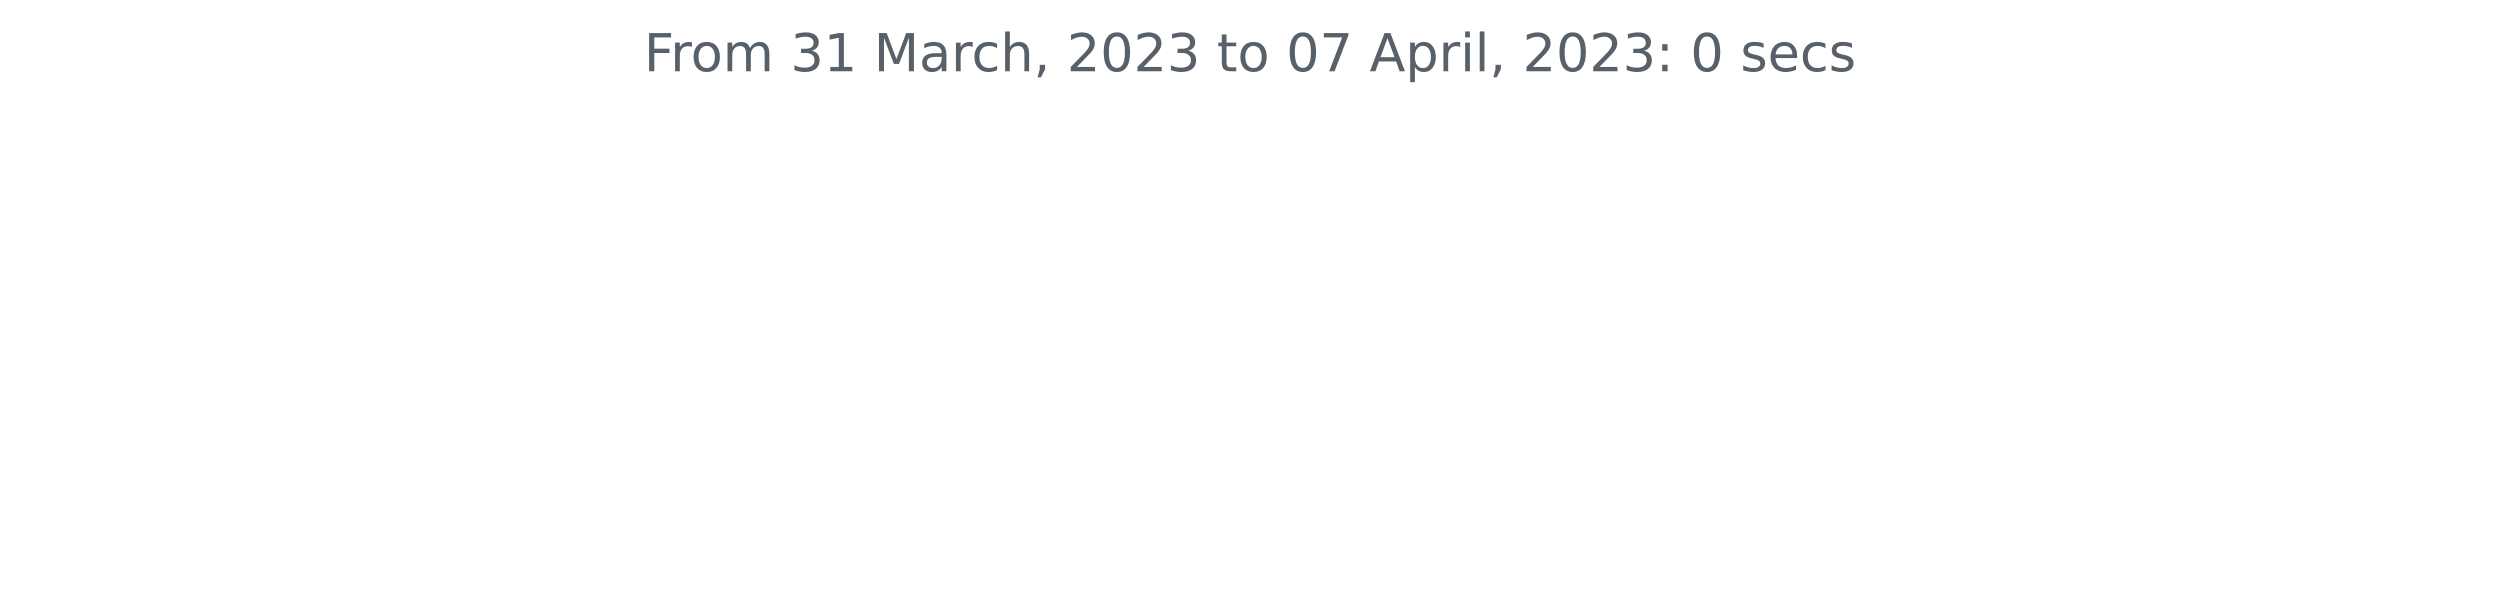
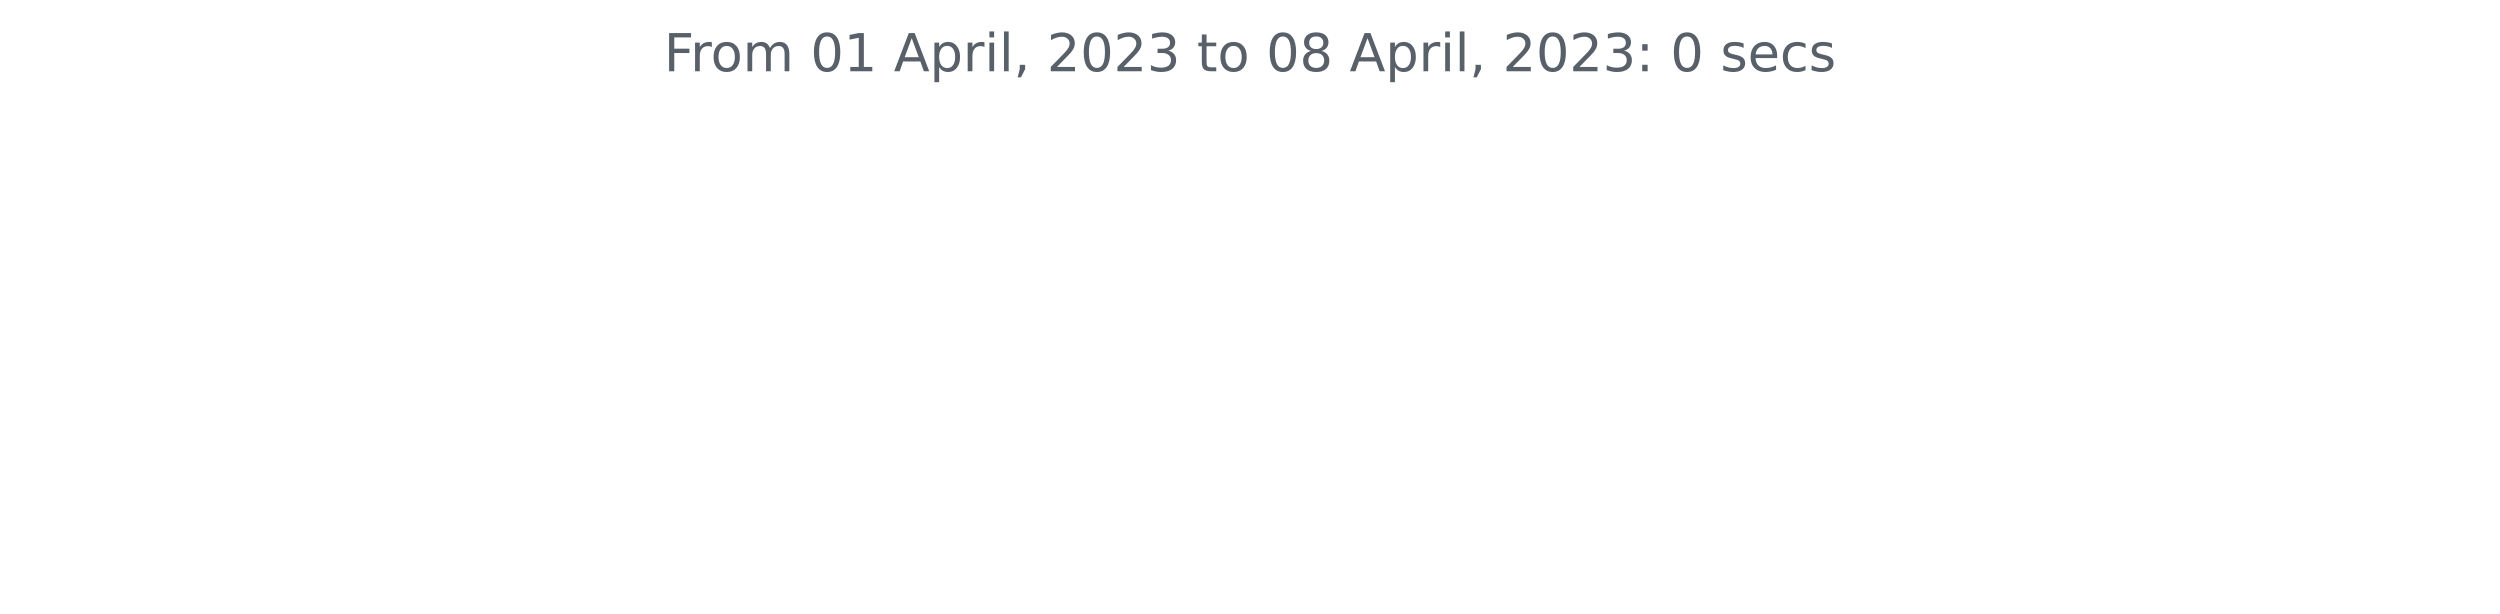
<svg xmlns="http://www.w3.org/2000/svg" xmlns:xlink="http://www.w3.org/1999/xlink" width="572.4pt" height="140.398pt" viewBox="0 0 572.4 140.398" version="1.1">
  <defs>
    <style type="text/css">*{stroke-linejoin: round; stroke-linecap: butt}</style>
  </defs>
  <g id="figure_1">
    <g id="patch_1">
      <path d="M 0 140.398  L 572.4 140.398  L 572.4 0  L 0 0  L 0 140.398  z " style="fill: none" />
    </g>
    <g id="axes_1">
      <g id="matplotlib.axis_1" />
      <g id="matplotlib.axis_2" />
      <g id="text_1">
-         <g style="fill: #586069" transform="translate(147.4462 16.31812)scale(0.12 -0.12)">
+         <g style="fill: #586069" transform="translate(152.0194 16.31812)scale(0.12 -0.12)">
          <defs>
            <path id="DejaVuSans-46" d="M 628 4666  L 3309 4666  L 3309 4134  L 1259 4134  L 1259 2759  L 3109 2759  L 3109 2228  L 1259 2228  L 1259 0  L 628 0  L 628 4666  z " transform="scale(0.015625)" />
            <path id="DejaVuSans-72" d="M 2631 2963  Q 2534 3019 2420 3045  Q 2306 3072 2169 3072  Q 1681 3072 1420 2755  Q 1159 2438 1159 1844  L 1159 0  L 581 0  L 581 3500  L 1159 3500  L 1159 2956  Q 1341 3275 1631 3429  Q 1922 3584 2338 3584  Q 2397 3584 2469 3576  Q 2541 3569 2628 3553  L 2631 2963  z " transform="scale(0.015625)" />
            <path id="DejaVuSans-6f" d="M 1959 3097  Q 1497 3097 1228 2736  Q 959 2375 959 1747  Q 959 1119 1226 758  Q 1494 397 1959 397  Q 2419 397 2687 759  Q 2956 1122 2956 1747  Q 2956 2369 2687 2733  Q 2419 3097 1959 3097  z M 1959 3584  Q 2709 3584 3137 3096  Q 3566 2609 3566 1747  Q 3566 888 3137 398  Q 2709 -91 1959 -91  Q 1206 -91 779 398  Q 353 888 353 1747  Q 353 2609 779 3096  Q 1206 3584 1959 3584  z " transform="scale(0.015625)" />
            <path id="DejaVuSans-6d" d="M 3328 2828  Q 3544 3216 3844 3400  Q 4144 3584 4550 3584  Q 5097 3584 5394 3201  Q 5691 2819 5691 2113  L 5691 0  L 5113 0  L 5113 2094  Q 5113 2597 4934 2840  Q 4756 3084 4391 3084  Q 3944 3084 3684 2787  Q 3425 2491 3425 1978  L 3425 0  L 2847 0  L 2847 2094  Q 2847 2600 2669 2842  Q 2491 3084 2119 3084  Q 1678 3084 1418 2786  Q 1159 2488 1159 1978  L 1159 0  L 581 0  L 581 3500  L 1159 3500  L 1159 2956  Q 1356 3278 1631 3431  Q 1906 3584 2284 3584  Q 2666 3584 2933 3390  Q 3200 3197 3328 2828  z " transform="scale(0.015625)" />
            <path id="DejaVuSans-20" transform="scale(0.015625)" />
-             <path id="DejaVuSans-33" d="M 2597 2516  Q 3050 2419 3304 2112  Q 3559 1806 3559 1356  Q 3559 666 3084 287  Q 2609 -91 1734 -91  Q 1441 -91 1130 -33  Q 819 25 488 141  L 488 750  Q 750 597 1062 519  Q 1375 441 1716 441  Q 2309 441 2620 675  Q 2931 909 2931 1356  Q 2931 1769 2642 2001  Q 2353 2234 1838 2234  L 1294 2234  L 1294 2753  L 1863 2753  Q 2328 2753 2575 2939  Q 2822 3125 2822 3475  Q 2822 3834 2567 4026  Q 2313 4219 1838 4219  Q 1578 4219 1281 4162  Q 984 4106 628 3988  L 628 4550  Q 988 4650 1302 4700  Q 1616 4750 1894 4750  Q 2613 4750 3031 4423  Q 3450 4097 3450 3541  Q 3450 3153 3228 2886  Q 3006 2619 2597 2516  z " transform="scale(0.015625)" />
+             <path id="DejaVuSans-30" d="M 2034 4250  Q 1547 4250 1301 3770  Q 1056 3291 1056 2328  Q 1056 1369 1301 889  Q 1547 409 2034 409  Q 2525 409 2770 889  Q 3016 1369 3016 2328  Q 3016 3291 2770 3770  Q 2525 4250 2034 4250  z M 2034 4750  Q 2819 4750 3233 4129  Q 3647 3509 3647 2328  Q 3647 1150 3233 529  Q 2819 -91 2034 -91  Q 1250 -91 836 529  Q 422 1150 422 2328  Q 422 3509 836 4129  Q 1250 4750 2034 4750  z " transform="scale(0.015625)" />
            <path id="DejaVuSans-31" d="M 794 531  L 1825 531  L 1825 4091  L 703 3866  L 703 4441  L 1819 4666  L 2450 4666  L 2450 531  L 3481 531  L 3481 0  L 794 0  L 794 531  z " transform="scale(0.015625)" />
-             <path id="DejaVuSans-4d" d="M 628 4666  L 1569 4666  L 2759 1491  L 3956 4666  L 4897 4666  L 4897 0  L 4281 0  L 4281 4097  L 3078 897  L 2444 897  L 1241 4097  L 1241 0  L 628 0  L 628 4666  z " transform="scale(0.015625)" />
-             <path id="DejaVuSans-61" d="M 2194 1759  Q 1497 1759 1228 1600  Q 959 1441 959 1056  Q 959 750 1161 570  Q 1363 391 1709 391  Q 2188 391 2477 730  Q 2766 1069 2766 1631  L 2766 1759  L 2194 1759  z M 3341 1997  L 3341 0  L 2766 0  L 2766 531  Q 2569 213 2275 61  Q 1981 -91 1556 -91  Q 1019 -91 701 211  Q 384 513 384 1019  Q 384 1609 779 1909  Q 1175 2209 1959 2209  L 2766 2209  L 2766 2266  Q 2766 2663 2505 2880  Q 2244 3097 1772 3097  Q 1472 3097 1187 3025  Q 903 2953 641 2809  L 641 3341  Q 956 3463 1253 3523  Q 1550 3584 1831 3584  Q 2591 3584 2966 3190  Q 3341 2797 3341 1997  z " transform="scale(0.015625)" />
-             <path id="DejaVuSans-63" d="M 3122 3366  L 3122 2828  Q 2878 2963 2633 3030  Q 2388 3097 2138 3097  Q 1578 3097 1268 2742  Q 959 2388 959 1747  Q 959 1106 1268 751  Q 1578 397 2138 397  Q 2388 397 2633 464  Q 2878 531 3122 666  L 3122 134  Q 2881 22 2623 -34  Q 2366 -91 2075 -91  Q 1284 -91 818 406  Q 353 903 353 1747  Q 353 2603 823 3093  Q 1294 3584 2113 3584  Q 2378 3584 2631 3529  Q 2884 3475 3122 3366  z " transform="scale(0.015625)" />
-             <path id="DejaVuSans-68" d="M 3513 2113  L 3513 0  L 2938 0  L 2938 2094  Q 2938 2591 2744 2837  Q 2550 3084 2163 3084  Q 1697 3084 1428 2787  Q 1159 2491 1159 1978  L 1159 0  L 581 0  L 581 4863  L 1159 4863  L 1159 2956  Q 1366 3272 1645 3428  Q 1925 3584 2291 3584  Q 2894 3584 3203 3211  Q 3513 2838 3513 2113  z " transform="scale(0.015625)" />
-             <path id="DejaVuSans-2c" d="M 750 794  L 1409 794  L 1409 256  L 897 -744  L 494 -744  L 750 256  L 750 794  z " transform="scale(0.015625)" />
-             <path id="DejaVuSans-32" d="M 1228 531  L 3431 531  L 3431 0  L 469 0  L 469 531  Q 828 903 1448 1529  Q 2069 2156 2228 2338  Q 2531 2678 2651 2914  Q 2772 3150 2772 3378  Q 2772 3750 2511 3984  Q 2250 4219 1831 4219  Q 1534 4219 1204 4116  Q 875 4013 500 3803  L 500 4441  Q 881 4594 1212 4672  Q 1544 4750 1819 4750  Q 2544 4750 2975 4387  Q 3406 4025 3406 3419  Q 3406 3131 3298 2873  Q 3191 2616 2906 2266  Q 2828 2175 2409 1742  Q 1991 1309 1228 531  z " transform="scale(0.015625)" />
-             <path id="DejaVuSans-30" d="M 2034 4250  Q 1547 4250 1301 3770  Q 1056 3291 1056 2328  Q 1056 1369 1301 889  Q 1547 409 2034 409  Q 2525 409 2770 889  Q 3016 1369 3016 2328  Q 3016 3291 2770 3770  Q 2525 4250 2034 4250  z M 2034 4750  Q 2819 4750 3233 4129  Q 3647 3509 3647 2328  Q 3647 1150 3233 529  Q 2819 -91 2034 -91  Q 1250 -91 836 529  Q 422 1150 422 2328  Q 422 3509 836 4129  Q 1250 4750 2034 4750  z " transform="scale(0.015625)" />
-             <path id="DejaVuSans-74" d="M 1172 4494  L 1172 3500  L 2356 3500  L 2356 3053  L 1172 3053  L 1172 1153  Q 1172 725 1289 603  Q 1406 481 1766 481  L 2356 481  L 2356 0  L 1766 0  Q 1100 0 847 248  Q 594 497 594 1153  L 594 3053  L 172 3053  L 172 3500  L 594 3500  L 594 4494  L 1172 4494  z " transform="scale(0.015625)" />
-             <path id="DejaVuSans-37" d="M 525 4666  L 3525 4666  L 3525 4397  L 1831 0  L 1172 0  L 2766 4134  L 525 4134  L 525 4666  z " transform="scale(0.015625)" />
            <path id="DejaVuSans-41" d="M 2188 4044  L 1331 1722  L 3047 1722  L 2188 4044  z M 1831 4666  L 2547 4666  L 4325 0  L 3669 0  L 3244 1197  L 1141 1197  L 716 0  L 50 0  L 1831 4666  z " transform="scale(0.015625)" />
            <path id="DejaVuSans-70" d="M 1159 525  L 1159 -1331  L 581 -1331  L 581 3500  L 1159 3500  L 1159 2969  Q 1341 3281 1617 3432  Q 1894 3584 2278 3584  Q 2916 3584 3314 3078  Q 3713 2572 3713 1747  Q 3713 922 3314 415  Q 2916 -91 2278 -91  Q 1894 -91 1617 61  Q 1341 213 1159 525  z M 3116 1747  Q 3116 2381 2855 2742  Q 2594 3103 2138 3103  Q 1681 3103 1420 2742  Q 1159 2381 1159 1747  Q 1159 1113 1420 752  Q 1681 391 2138 391  Q 2594 391 2855 752  Q 3116 1113 3116 1747  z " transform="scale(0.015625)" />
            <path id="DejaVuSans-69" d="M 603 3500  L 1178 3500  L 1178 0  L 603 0  L 603 3500  z M 603 4863  L 1178 4863  L 1178 4134  L 603 4134  L 603 4863  z " transform="scale(0.015625)" />
            <path id="DejaVuSans-6c" d="M 603 4863  L 1178 4863  L 1178 0  L 603 0  L 603 4863  z " transform="scale(0.015625)" />
+             <path id="DejaVuSans-2c" d="M 750 794  L 1409 794  L 1409 256  L 897 -744  L 494 -744  L 750 256  L 750 794  z " transform="scale(0.015625)" />
+             <path id="DejaVuSans-32" d="M 1228 531  L 3431 531  L 3431 0  L 469 0  L 469 531  Q 828 903 1448 1529  Q 2069 2156 2228 2338  Q 2531 2678 2651 2914  Q 2772 3150 2772 3378  Q 2772 3750 2511 3984  Q 2250 4219 1831 4219  Q 1534 4219 1204 4116  Q 875 4013 500 3803  L 500 4441  Q 881 4594 1212 4672  Q 1544 4750 1819 4750  Q 2544 4750 2975 4387  Q 3406 4025 3406 3419  Q 3406 3131 3298 2873  Q 3191 2616 2906 2266  Q 2828 2175 2409 1742  Q 1991 1309 1228 531  z " transform="scale(0.015625)" />
+             <path id="DejaVuSans-33" d="M 2597 2516  Q 3050 2419 3304 2112  Q 3559 1806 3559 1356  Q 3559 666 3084 287  Q 2609 -91 1734 -91  Q 1441 -91 1130 -33  Q 819 25 488 141  L 488 750  Q 750 597 1062 519  Q 1375 441 1716 441  Q 2309 441 2620 675  Q 2931 909 2931 1356  Q 2931 1769 2642 2001  Q 2353 2234 1838 2234  L 1294 2234  L 1294 2753  L 1863 2753  Q 2328 2753 2575 2939  Q 2822 3125 2822 3475  Q 2822 3834 2567 4026  Q 2313 4219 1838 4219  Q 1578 4219 1281 4162  Q 984 4106 628 3988  L 628 4550  Q 988 4650 1302 4700  Q 1616 4750 1894 4750  Q 2613 4750 3031 4423  Q 3450 4097 3450 3541  Q 3450 3153 3228 2886  Q 3006 2619 2597 2516  z " transform="scale(0.015625)" />
+             <path id="DejaVuSans-74" d="M 1172 4494  L 1172 3500  L 2356 3500  L 2356 3053  L 1172 3053  L 1172 1153  Q 1172 725 1289 603  Q 1406 481 1766 481  L 2356 481  L 2356 0  L 1766 0  Q 1100 0 847 248  Q 594 497 594 1153  L 594 3053  L 172 3053  L 172 3500  L 594 3500  L 594 4494  L 1172 4494  z " transform="scale(0.015625)" />
+             <path id="DejaVuSans-38" d="M 2034 2216  Q 1584 2216 1326 1975  Q 1069 1734 1069 1313  Q 1069 891 1326 650  Q 1584 409 2034 409  Q 2484 409 2743 651  Q 3003 894 3003 1313  Q 3003 1734 2745 1975  Q 2488 2216 2034 2216  z M 1403 2484  Q 997 2584 770 2862  Q 544 3141 544 3541  Q 544 4100 942 4425  Q 1341 4750 2034 4750  Q 2731 4750 3128 4425  Q 3525 4100 3525 3541  Q 3525 3141 3298 2862  Q 3072 2584 2669 2484  Q 3125 2378 3379 2068  Q 3634 1759 3634 1313  Q 3634 634 3220 271  Q 2806 -91 2034 -91  Q 1263 -91 848 271  Q 434 634 434 1313  Q 434 1759 690 2068  Q 947 2378 1403 2484  z M 1172 3481  Q 1172 3119 1398 2916  Q 1625 2713 2034 2713  Q 2441 2713 2670 2916  Q 2900 3119 2900 3481  Q 2900 3844 2670 4047  Q 2441 4250 2034 4250  Q 1625 4250 1398 4047  Q 1172 3844 1172 3481  z " transform="scale(0.015625)" />
            <path id="DejaVuSans-3a" d="M 750 794  L 1409 794  L 1409 0  L 750 0  L 750 794  z M 750 3309  L 1409 3309  L 1409 2516  L 750 2516  L 750 3309  z " transform="scale(0.015625)" />
            <path id="DejaVuSans-73" d="M 2834 3397  L 2834 2853  Q 2591 2978 2328 3040  Q 2066 3103 1784 3103  Q 1356 3103 1142 2972  Q 928 2841 928 2578  Q 928 2378 1081 2264  Q 1234 2150 1697 2047  L 1894 2003  Q 2506 1872 2764 1633  Q 3022 1394 3022 966  Q 3022 478 2636 193  Q 2250 -91 1575 -91  Q 1294 -91 989 -36  Q 684 19 347 128  L 347 722  Q 666 556 975 473  Q 1284 391 1588 391  Q 1994 391 2212 530  Q 2431 669 2431 922  Q 2431 1156 2273 1281  Q 2116 1406 1581 1522  L 1381 1569  Q 847 1681 609 1914  Q 372 2147 372 2553  Q 372 3047 722 3315  Q 1072 3584 1716 3584  Q 2034 3584 2315 3537  Q 2597 3491 2834 3397  z " transform="scale(0.015625)" />
            <path id="DejaVuSans-65" d="M 3597 1894  L 3597 1613  L 953 1613  Q 991 1019 1311 708  Q 1631 397 2203 397  Q 2534 397 2845 478  Q 3156 559 3463 722  L 3463 178  Q 3153 47 2828 -22  Q 2503 -91 2169 -91  Q 1331 -91 842 396  Q 353 884 353 1716  Q 353 2575 817 3079  Q 1281 3584 2069 3584  Q 2775 3584 3186 3129  Q 3597 2675 3597 1894  z M 3022 2063  Q 3016 2534 2758 2815  Q 2500 3097 2075 3097  Q 1594 3097 1305 2825  Q 1016 2553 972 2059  L 3022 2063  z " transform="scale(0.015625)" />
+             <path id="DejaVuSans-63" d="M 3122 3366  L 3122 2828  Q 2878 2963 2633 3030  Q 2388 3097 2138 3097  Q 1578 3097 1268 2742  Q 959 2388 959 1747  Q 959 1106 1268 751  Q 1578 397 2138 397  Q 2388 397 2633 464  Q 2878 531 3122 666  L 3122 134  Q 2881 22 2623 -34  Q 2366 -91 2075 -91  Q 1284 -91 818 406  Q 353 903 353 1747  Q 353 2603 823 3093  Q 1294 3584 2113 3584  Q 2378 3584 2631 3529  Q 2884 3475 3122 3366  z " transform="scale(0.015625)" />
          </defs>
          <use xlink:href="#DejaVuSans-46" />
          <use xlink:href="#DejaVuSans-72" x="50.27" />
          <use xlink:href="#DejaVuSans-6f" x="89.133" />
          <use xlink:href="#DejaVuSans-6d" x="150.314" />
          <use xlink:href="#DejaVuSans-20" x="247.727" />
-           <use xlink:href="#DejaVuSans-33" x="279.514" />
+           <use xlink:href="#DejaVuSans-30" x="279.514" />
          <use xlink:href="#DejaVuSans-31" x="343.137" />
          <use xlink:href="#DejaVuSans-20" x="406.76" />
-           <use xlink:href="#DejaVuSans-4d" x="438.547" />
-           <use xlink:href="#DejaVuSans-61" x="524.826" />
-           <use xlink:href="#DejaVuSans-72" x="586.105" />
-           <use xlink:href="#DejaVuSans-63" x="624.969" />
-           <use xlink:href="#DejaVuSans-68" x="679.949" />
-           <use xlink:href="#DejaVuSans-2c" x="743.328" />
-           <use xlink:href="#DejaVuSans-20" x="775.115" />
-           <use xlink:href="#DejaVuSans-32" x="806.902" />
-           <use xlink:href="#DejaVuSans-30" x="870.525" />
-           <use xlink:href="#DejaVuSans-32" x="934.148" />
-           <use xlink:href="#DejaVuSans-33" x="997.771" />
-           <use xlink:href="#DejaVuSans-20" x="1061.395" />
-           <use xlink:href="#DejaVuSans-74" x="1093.182" />
-           <use xlink:href="#DejaVuSans-6f" x="1132.391" />
-           <use xlink:href="#DejaVuSans-20" x="1193.572" />
-           <use xlink:href="#DejaVuSans-30" x="1225.359" />
-           <use xlink:href="#DejaVuSans-37" x="1288.982" />
-           <use xlink:href="#DejaVuSans-20" x="1352.605" />
-           <use xlink:href="#DejaVuSans-41" x="1384.393" />
-           <use xlink:href="#DejaVuSans-70" x="1452.801" />
-           <use xlink:href="#DejaVuSans-72" x="1516.277" />
-           <use xlink:href="#DejaVuSans-69" x="1557.391" />
-           <use xlink:href="#DejaVuSans-6c" x="1585.174" />
-           <use xlink:href="#DejaVuSans-2c" x="1612.957" />
-           <use xlink:href="#DejaVuSans-20" x="1644.744" />
-           <use xlink:href="#DejaVuSans-32" x="1676.531" />
-           <use xlink:href="#DejaVuSans-30" x="1740.154" />
-           <use xlink:href="#DejaVuSans-32" x="1803.777" />
-           <use xlink:href="#DejaVuSans-33" x="1867.4" />
-           <use xlink:href="#DejaVuSans-3a" x="1931.023" />
-           <use xlink:href="#DejaVuSans-20" x="1964.715" />
-           <use xlink:href="#DejaVuSans-30" x="1996.502" />
-           <use xlink:href="#DejaVuSans-20" x="2060.125" />
-           <use xlink:href="#DejaVuSans-73" x="2091.912" />
-           <use xlink:href="#DejaVuSans-65" x="2144.012" />
-           <use xlink:href="#DejaVuSans-63" x="2205.535" />
-           <use xlink:href="#DejaVuSans-73" x="2260.516" />
+           <use xlink:href="#DejaVuSans-41" x="438.547" />
+           <use xlink:href="#DejaVuSans-70" x="506.955" />
+           <use xlink:href="#DejaVuSans-72" x="570.432" />
+           <use xlink:href="#DejaVuSans-69" x="611.545" />
+           <use xlink:href="#DejaVuSans-6c" x="639.328" />
+           <use xlink:href="#DejaVuSans-2c" x="667.111" />
+           <use xlink:href="#DejaVuSans-20" x="698.898" />
+           <use xlink:href="#DejaVuSans-32" x="730.686" />
+           <use xlink:href="#DejaVuSans-30" x="794.309" />
+           <use xlink:href="#DejaVuSans-32" x="857.932" />
+           <use xlink:href="#DejaVuSans-33" x="921.555" />
+           <use xlink:href="#DejaVuSans-20" x="985.178" />
+           <use xlink:href="#DejaVuSans-74" x="1016.965" />
+           <use xlink:href="#DejaVuSans-6f" x="1056.174" />
+           <use xlink:href="#DejaVuSans-20" x="1117.355" />
+           <use xlink:href="#DejaVuSans-30" x="1149.143" />
+           <use xlink:href="#DejaVuSans-38" x="1212.766" />
+           <use xlink:href="#DejaVuSans-20" x="1276.389" />
+           <use xlink:href="#DejaVuSans-41" x="1308.176" />
+           <use xlink:href="#DejaVuSans-70" x="1376.584" />
+           <use xlink:href="#DejaVuSans-72" x="1440.061" />
+           <use xlink:href="#DejaVuSans-69" x="1481.174" />
+           <use xlink:href="#DejaVuSans-6c" x="1508.957" />
+           <use xlink:href="#DejaVuSans-2c" x="1536.74" />
+           <use xlink:href="#DejaVuSans-20" x="1568.527" />
+           <use xlink:href="#DejaVuSans-32" x="1600.314" />
+           <use xlink:href="#DejaVuSans-30" x="1663.938" />
+           <use xlink:href="#DejaVuSans-32" x="1727.561" />
+           <use xlink:href="#DejaVuSans-33" x="1791.184" />
+           <use xlink:href="#DejaVuSans-3a" x="1854.807" />
+           <use xlink:href="#DejaVuSans-20" x="1888.498" />
+           <use xlink:href="#DejaVuSans-30" x="1920.285" />
+           <use xlink:href="#DejaVuSans-20" x="1983.908" />
+           <use xlink:href="#DejaVuSans-73" x="2015.695" />
+           <use xlink:href="#DejaVuSans-65" x="2067.795" />
+           <use xlink:href="#DejaVuSans-63" x="2129.318" />
+           <use xlink:href="#DejaVuSans-73" x="2184.299" />
        </g>
      </g>
    </g>
  </g>
</svg>
